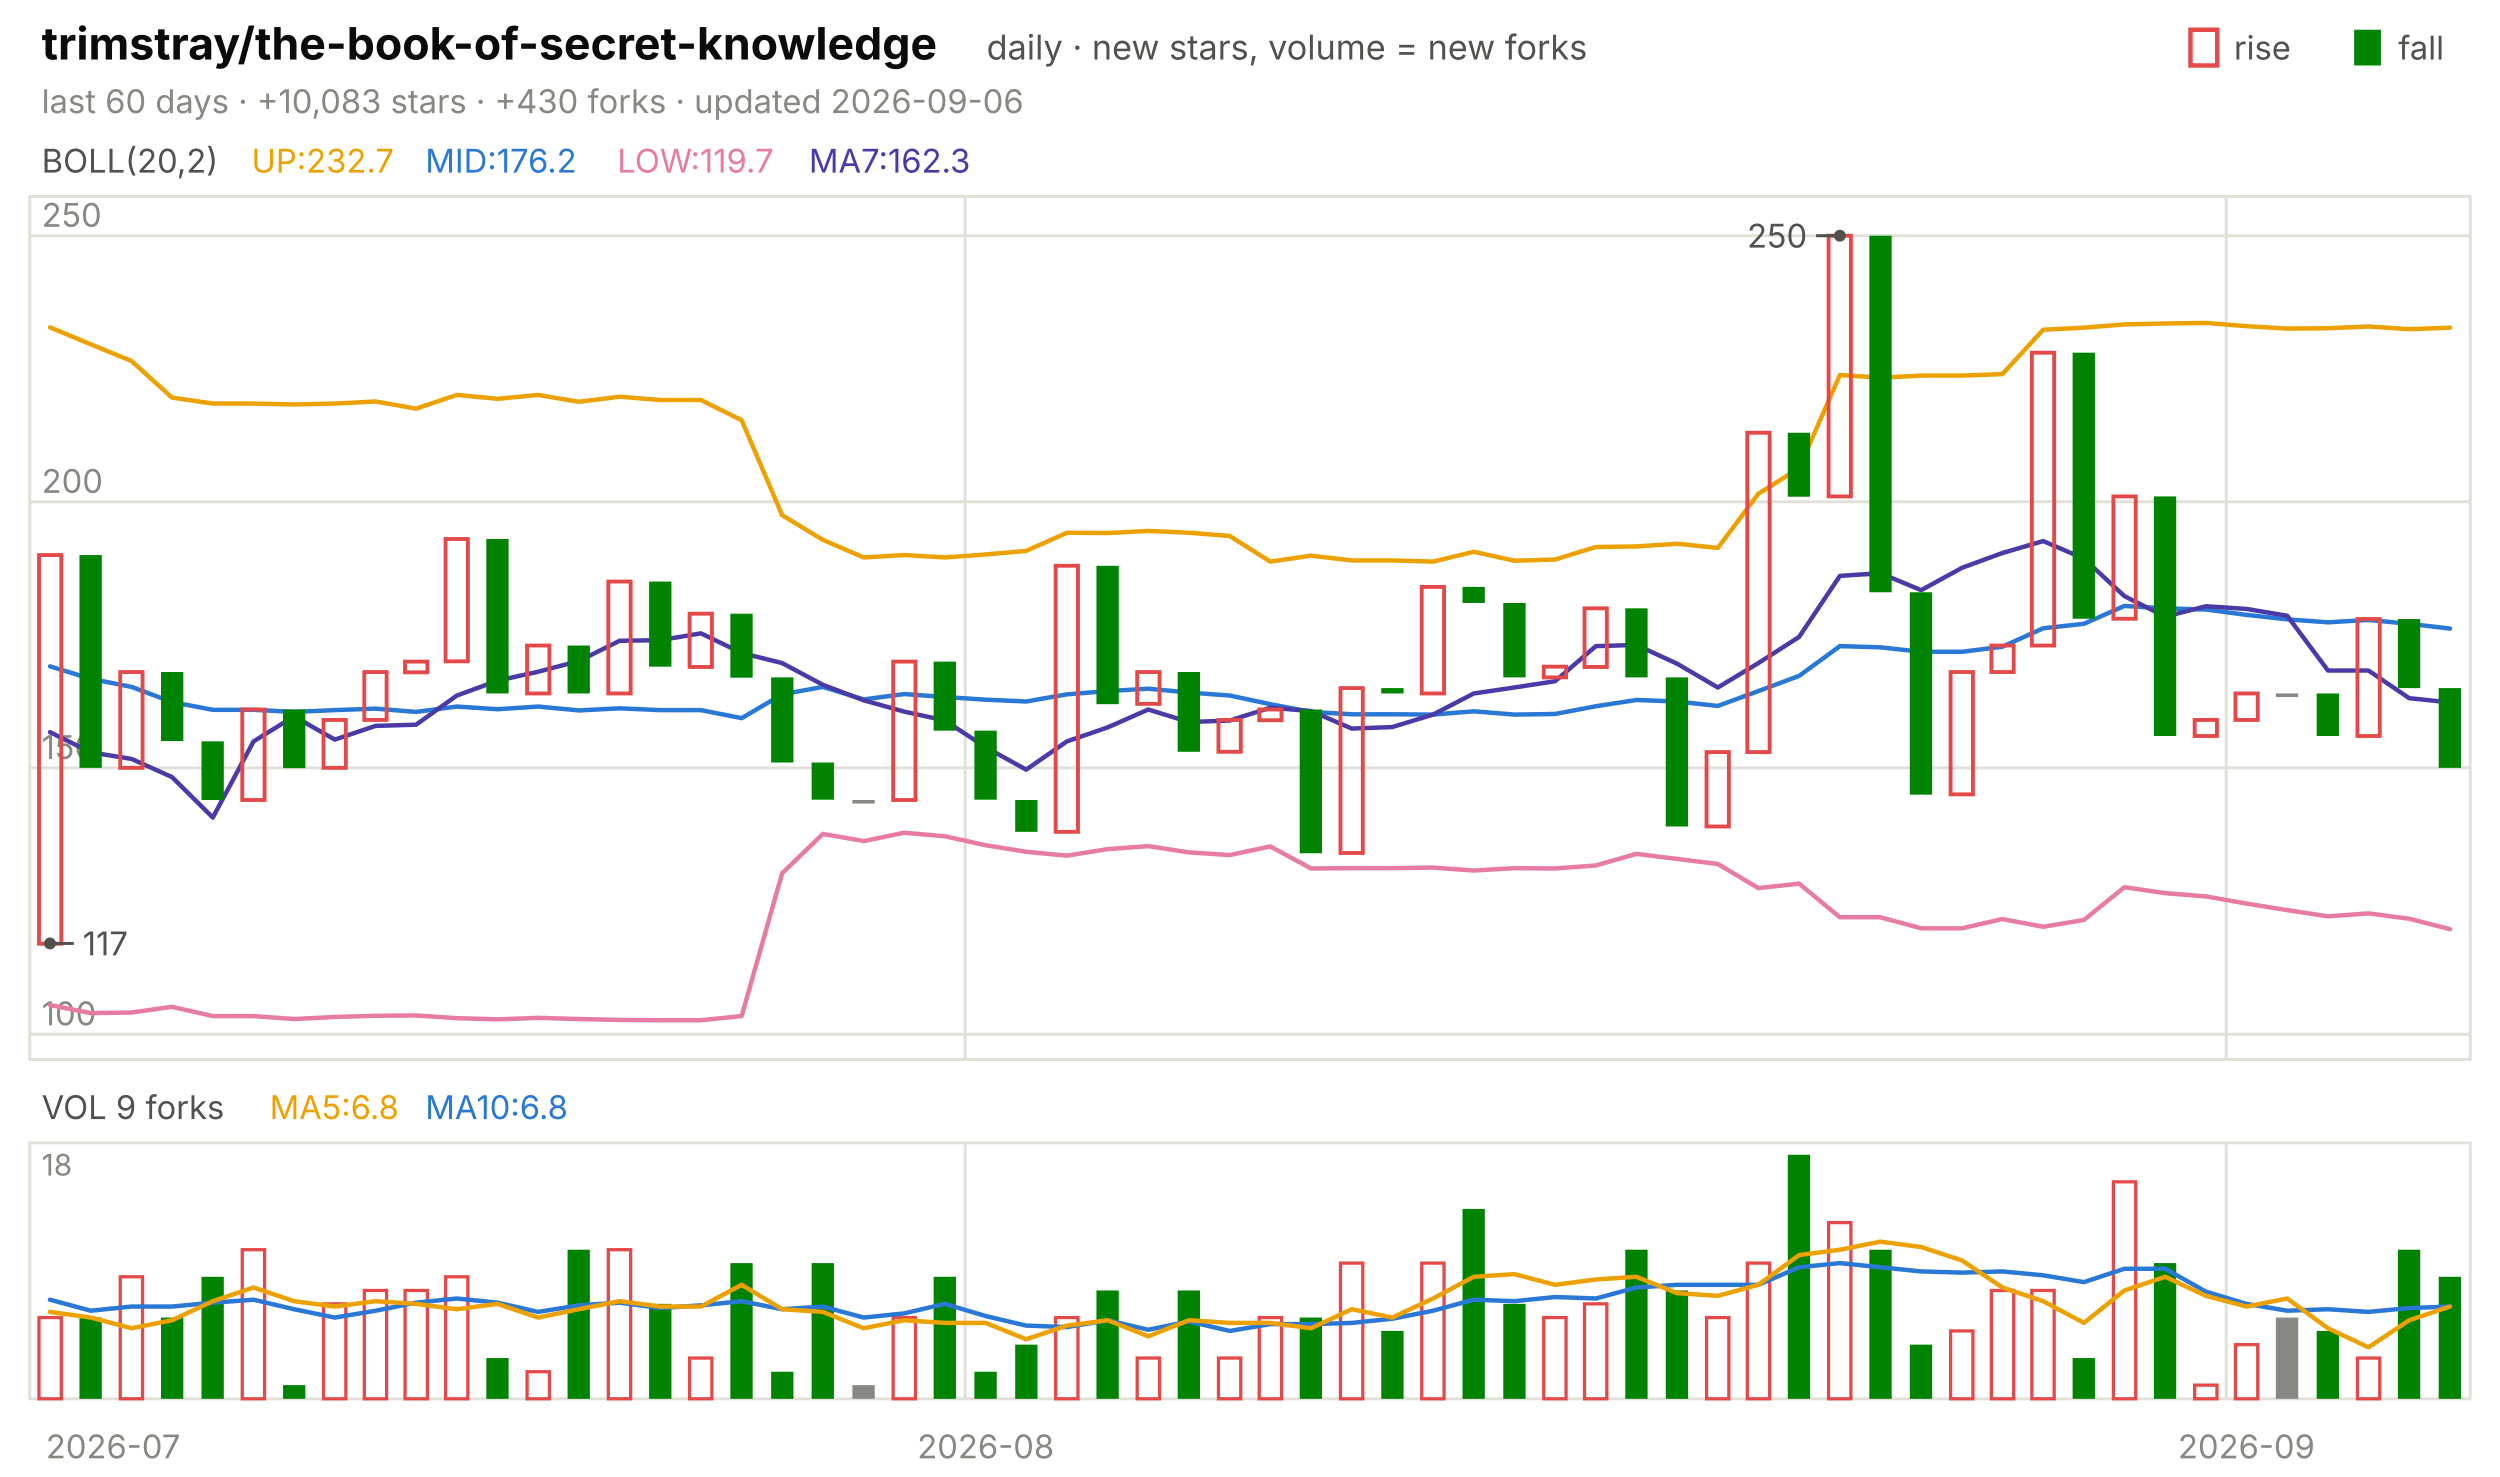
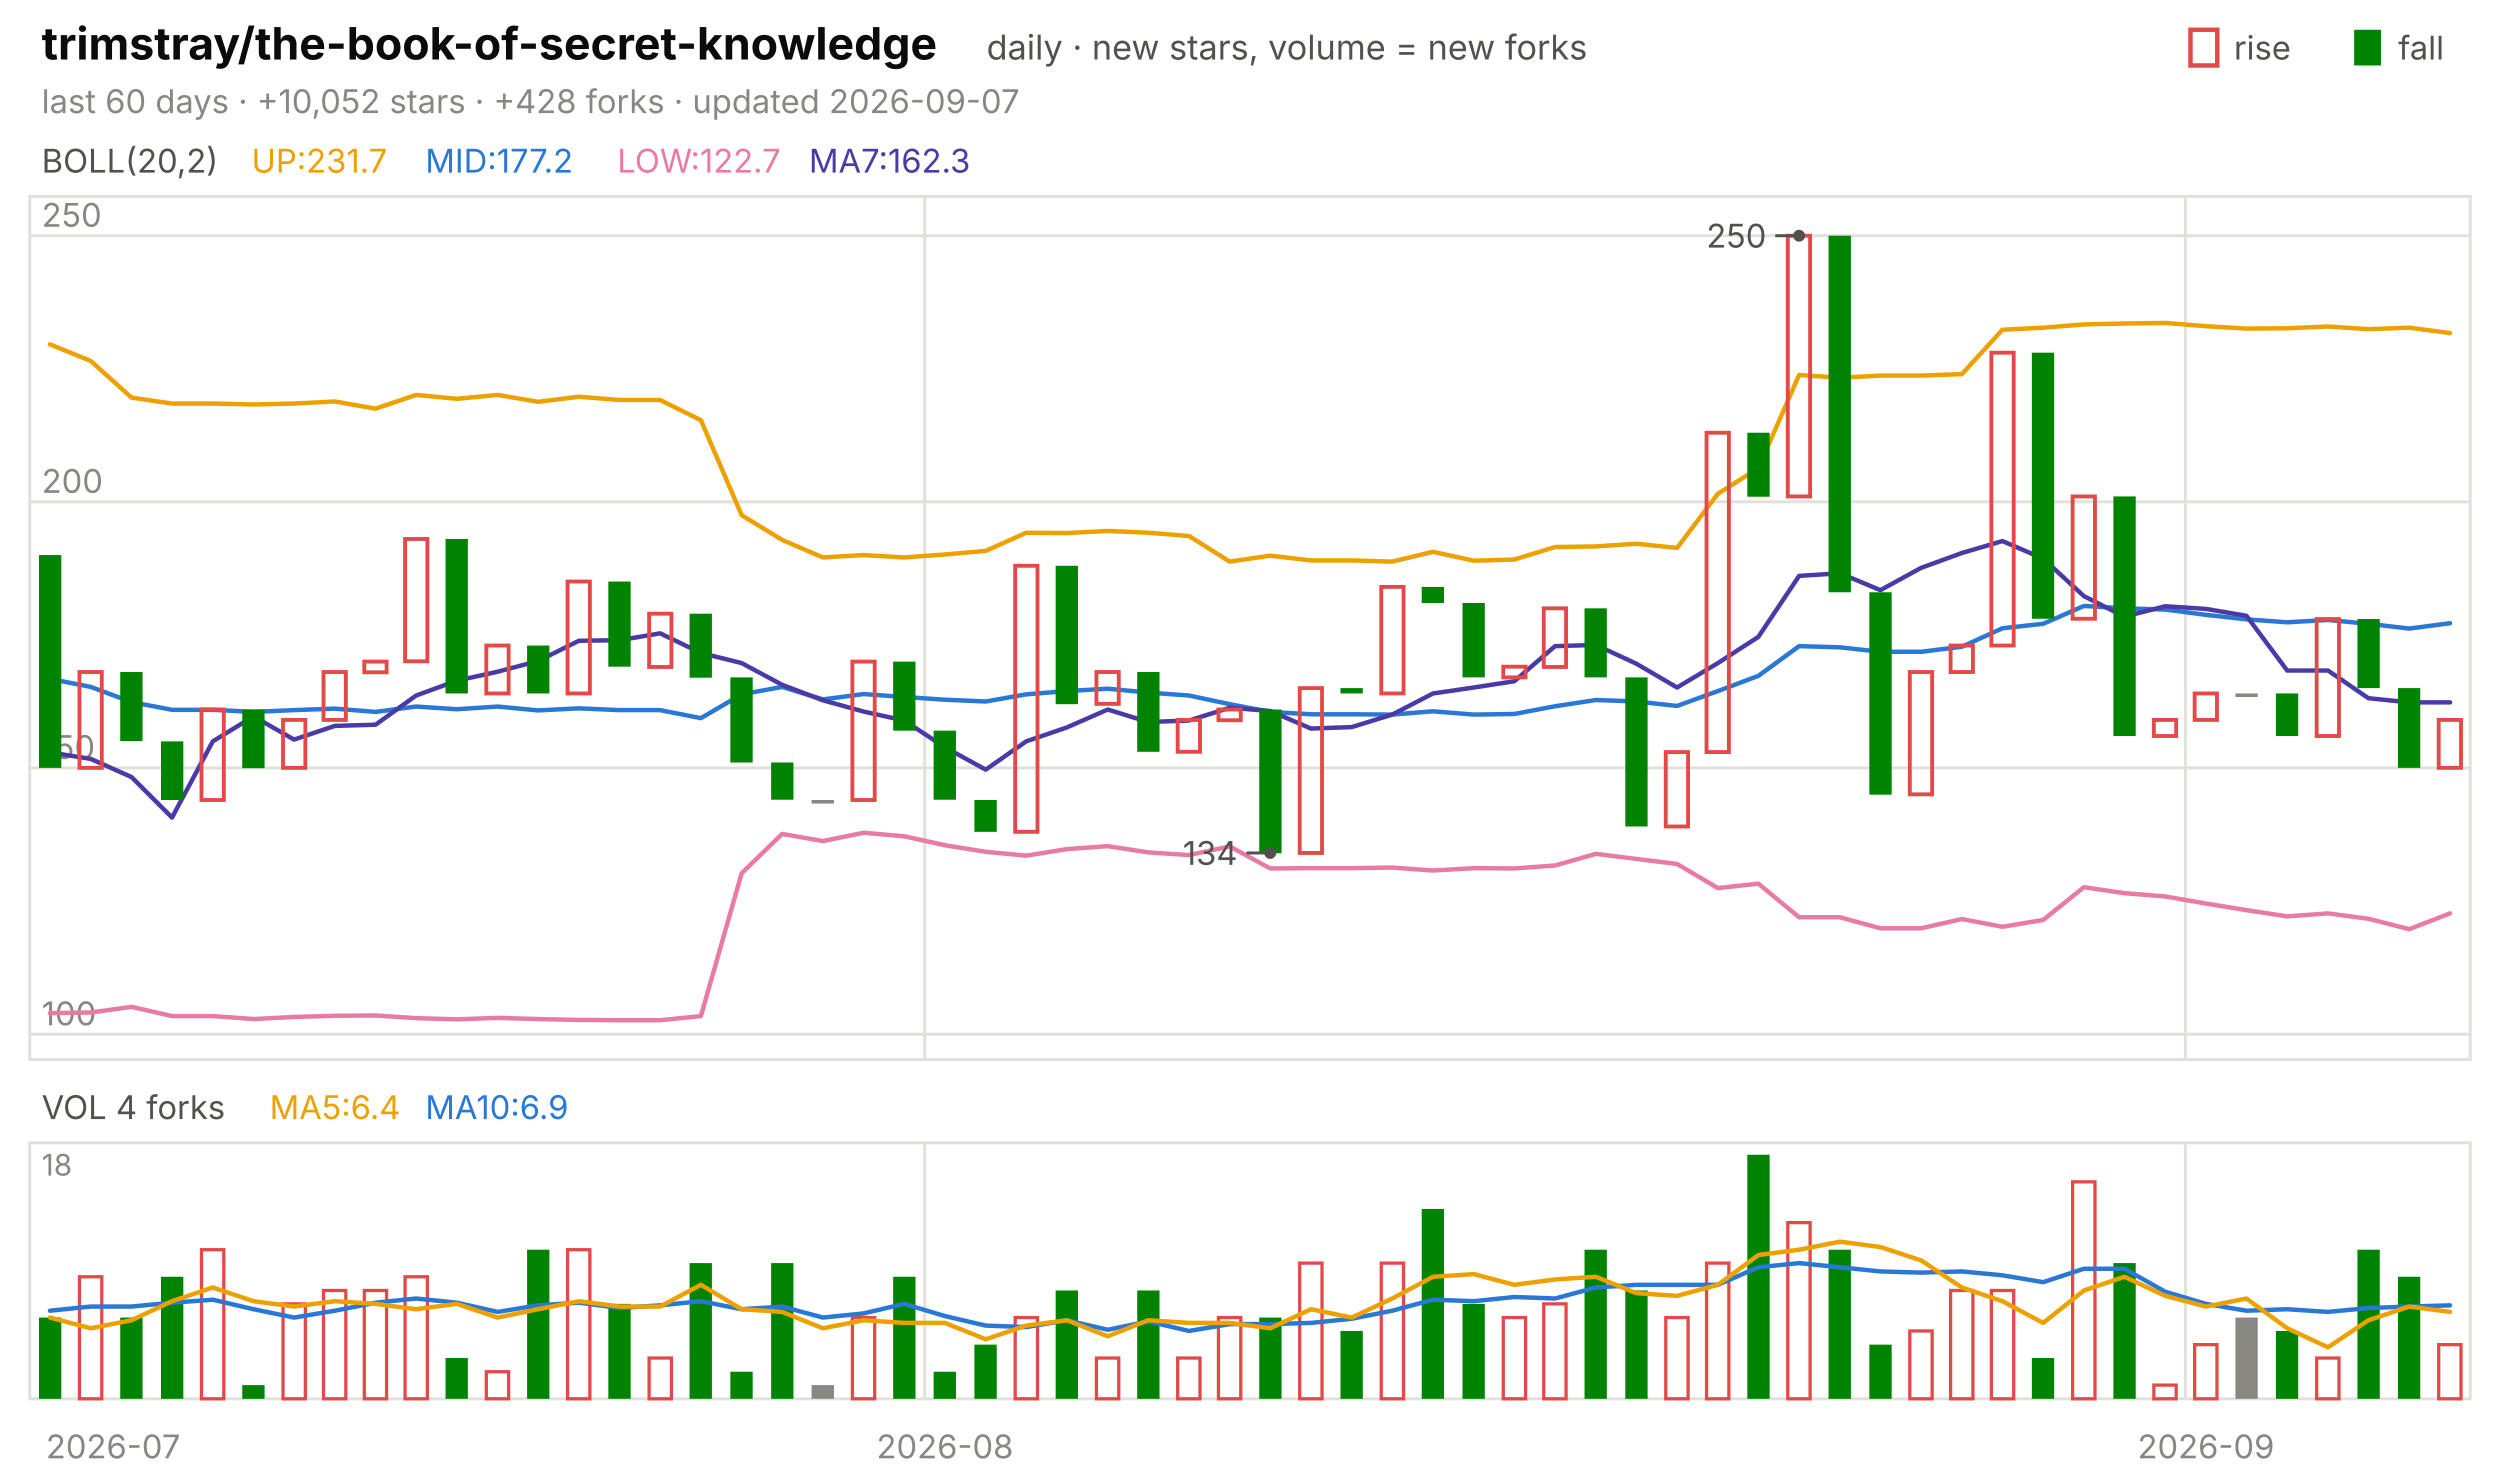
<svg xmlns="http://www.w3.org/2000/svg" viewBox="0 0 840 496" width="840" height="496" font-family="-apple-system,'Segoe UI',system-ui,sans-serif" role="img" aria-label="trimstray/the-book-of-secret-knowledge candlestick chart">
  <text x="14.0" y="20.0" font-size="15" fill="#0b0b0b" font-weight="650">trimstray/the-book-of-secret-knowledge</text>
  <text x="331.5" y="20.0" font-size="11.5" fill="#52514e">daily · new stars, volume = new forks</text>
  <text x="805.8" y="20.0" font-size="11.0" fill="#52514e">fall</text>
  <rect x="791" y="10" width="9" height="12" fill="#008300" />
  <text x="750.6" y="20.0" font-size="11.0" fill="#52514e">rise</text>
  <rect x="736" y="10" width="9" height="12" fill="none" stroke="#e34948" stroke-width="1.5" />
-   <text x="14.0" y="38.0" font-size="11.0" fill="#898781">last 60 days · +10,083 stars · +430 forks · updated 2026-09-06</text>
+   <text x="14.0" y="38.0" font-size="11.0" fill="#898781">last 60 days · +10,052 stars · +428 forks · updated 2026-09-07</text>
  <rect x="10" y="66" width="820" height="290" fill="none" stroke="#e1e0d9" />
  <rect x="10" y="384" width="820" height="86" fill="none" stroke="#e1e0d9" />
  <text x="38.0" y="490.0" font-size="11.0" fill="#898781" text-anchor="middle">2026-07</text>
-   <line x1="324.3" y1="66.0" x2="324.3" y2="356.0" stroke="#e1e0d9" stroke-width="1.0" />
-   <line x1="324.3" y1="384.0" x2="324.3" y2="470.0" stroke="#e1e0d9" stroke-width="1.0" />
-   <text x="331.2" y="490.0" font-size="11.0" fill="#898781" text-anchor="middle">2026-08</text>
-   <line x1="748.0" y1="66.0" x2="748.0" y2="356.0" stroke="#e1e0d9" stroke-width="1.0" />
-   <line x1="748.0" y1="384.0" x2="748.0" y2="470.0" stroke="#e1e0d9" stroke-width="1.0" />
-   <text x="754.8" y="490.0" font-size="11.0" fill="#898781" text-anchor="middle">2026-09</text>
+   <line x1="310.7" y1="66.0" x2="310.7" y2="356.0" stroke="#e1e0d9" stroke-width="1.0" />
+   <line x1="310.7" y1="384.0" x2="310.7" y2="470.0" stroke="#e1e0d9" stroke-width="1.0" />
+   <text x="317.5" y="490.0" font-size="11.0" fill="#898781" text-anchor="middle">2026-08</text>
+   <line x1="734.3" y1="66.0" x2="734.3" y2="356.0" stroke="#e1e0d9" stroke-width="1.0" />
+   <line x1="734.3" y1="384.0" x2="734.3" y2="470.0" stroke="#e1e0d9" stroke-width="1.0" />
+   <text x="741.2" y="490.0" font-size="11.0" fill="#898781" text-anchor="middle">2026-09</text>
  <text x="14.0" y="58.0" font-size="11.0" fill="#52514e">BOLL(20,2)</text>
-   <text x="84.5" y="58.0" font-size="11.0" fill="#eda100">UP:232.7</text>
-   <text x="142.9" y="58.0" font-size="11.0" fill="#2a78d6">MID:176.2</text>
-   <text x="207.4" y="58.0" font-size="11.0" fill="#e87ba4">LOW:119.7</text>
+   <text x="84.5" y="58.0" font-size="11.0" fill="#eda100">UP:231.7</text>
+   <text x="142.9" y="58.0" font-size="11.0" fill="#2a78d6">MID:177.2</text>
+   <text x="207.4" y="58.0" font-size="11.0" fill="#e87ba4">LOW:122.7</text>
  <text x="271.8" y="58.0" font-size="11.0" fill="#4a3aa7">MA7:162.3</text>
  <line x1="10.0" y1="347.5" x2="830.0" y2="347.5" stroke="#e1e0d9" stroke-width="1.0" />
  <text x="14.0" y="344.5" font-size="11.0" fill="#898781">100</text>
  <line x1="10.0" y1="258.0" x2="830.0" y2="258.0" stroke="#e1e0d9" stroke-width="1.0" />
  <text x="14.0" y="255.0" font-size="11.0" fill="#898781">150</text>
  <line x1="10.0" y1="168.6" x2="830.0" y2="168.6" stroke="#e1e0d9" stroke-width="1.0" />
  <text x="14.0" y="165.6" font-size="11.0" fill="#898781">200</text>
  <line x1="10.0" y1="79.2" x2="830.0" y2="79.2" stroke="#e1e0d9" stroke-width="1.0" />
  <text x="14.0" y="76.2" font-size="11.0" fill="#898781">250</text>
-   <polyline points="16.8,110.0 30.5,115.7 44.2,121.3 57.8,133.6 71.5,135.6 85.2,135.6 98.8,135.9 112.5,135.6 126.2,134.9 139.8,137.3 153.5,132.7 167.2,134.0 180.8,132.7 194.5,135.0 208.2,133.3 221.8,134.4 235.5,134.4 249.2,141.2 262.8,173.1 276.5,181.4 290.2,187.3 303.8,186.5 317.5,187.3 331.2,186.3 344.8,185.1 358.5,179.0 372.2,179.1 385.8,178.4 399.5,179.0 413.2,180.1 426.8,188.7 440.5,186.7 454.2,188.3 467.8,188.3 481.5,188.7 495.2,185.4 508.8,188.4 522.5,188.0 536.2,183.8 549.8,183.6 563.5,182.7 577.2,184.1 590.8,165.9 604.5,157.3 618.2,126.0 631.8,126.9 645.5,126.2 659.2,126.2 672.8,125.7 686.5,110.8 700.2,110.1 713.8,109.0 727.5,108.7 741.2,108.5 754.8,109.6 768.5,110.4 782.2,110.3 795.8,109.7 809.5,110.6 823.2,110.1" fill="none" stroke="#eda100" stroke-width="1.5" stroke-linejoin="round" stroke-linecap="round" />
-   <polyline points="16.8,223.9 30.5,228.1 44.2,230.8 57.8,235.9 71.5,238.5 85.2,238.5 98.8,239.2 112.5,238.6 126.2,238.1 139.8,239.2 153.5,237.4 167.2,238.3 180.8,237.4 194.5,238.7 208.2,238.0 221.8,238.6 235.5,238.6 249.2,241.3 262.8,233.3 276.5,230.8 290.2,235.0 303.8,233.2 317.5,234.2 331.2,235.1 344.8,235.7 358.5,233.3 372.2,232.2 385.8,231.4 399.5,232.7 413.2,233.7 426.8,236.6 440.5,239.2 454.2,240.0 467.8,240.0 481.5,240.1 495.2,239.0 508.8,240.1 522.5,239.9 536.2,237.3 549.8,235.2 563.5,235.7 577.2,237.2 590.8,232.2 604.5,227.1 618.2,217.1 631.8,217.5 645.5,219.0 659.2,219.0 672.8,217.3 686.5,211.1 700.2,209.6 713.8,203.6 727.5,204.4 741.2,204.8 754.8,206.6 768.5,208.1 782.2,209.1 795.8,208.3 809.5,209.6 823.2,211.2" fill="none" stroke="#2a78d6" stroke-width="1.5" stroke-linejoin="round" stroke-linecap="round" />
-   <polyline points="16.8,337.7 30.5,340.4 44.2,340.2 57.8,338.3 71.5,341.4 85.2,341.4 98.8,342.4 112.5,341.7 126.2,341.3 139.8,341.2 153.5,342.1 167.2,342.5 180.8,342.0 194.5,342.4 208.2,342.7 221.8,342.8 235.5,342.8 249.2,341.4 262.8,293.4 276.5,280.2 290.2,282.6 303.8,279.8 317.5,281.0 331.2,284.0 344.8,286.2 358.5,287.5 372.2,285.3 385.8,284.3 399.5,286.4 413.2,287.3 426.8,284.4 440.5,291.8 454.2,291.7 467.8,291.7 481.5,291.5 495.2,292.5 508.8,291.7 522.5,291.8 536.2,290.8 549.8,286.9 563.5,288.6 577.2,290.3 590.8,298.4 604.5,296.9 618.2,308.2 631.8,308.2 645.5,311.9 659.2,311.9 672.8,308.8 686.5,311.4 700.2,309.1 713.8,298.1 727.5,300.1 741.2,301.2 754.8,303.6 768.5,305.8 782.2,307.9 795.8,306.9 809.5,308.7 823.2,312.2" fill="none" stroke="#e87ba4" stroke-width="1.5" stroke-linejoin="round" stroke-linecap="round" />
-   <polyline points="16.8,246.0 30.5,252.8 44.2,255.0 57.8,261.1 71.5,274.7 85.2,249.1 98.8,240.7 112.5,248.5 126.2,243.9 139.8,243.5 153.5,233.7 167.2,228.7 180.8,225.7 194.5,222.1 208.2,215.3 221.8,215.1 235.5,212.8 249.2,219.4 262.8,222.8 276.5,230.1 290.2,235.3 303.8,239.1 317.5,242.1 331.2,251.1 344.8,258.6 358.5,249.1 372.2,244.4 385.8,238.4 399.5,242.6 413.2,242.1 426.8,237.8 440.5,238.9 454.2,244.8 467.8,244.3 481.5,240.1 495.2,233.0 508.8,231.0 522.5,228.9 536.2,217.1 549.8,216.7 563.5,223.0 577.2,231.0 590.8,222.8 604.5,214.0 618.2,193.5 631.8,192.6 645.5,198.3 659.2,190.8 672.8,185.8 686.5,181.8 700.2,187.7 713.8,200.3 727.5,207.2 741.2,203.7 754.8,204.6 768.5,206.9 782.2,225.3 795.8,225.3 809.5,234.6 823.2,236.0" fill="none" stroke="#4a3aa7" stroke-width="1.5" stroke-linejoin="round" stroke-linecap="round" />
-   <rect x="13.1" y="186.5" width="7.5" height="130.6" fill="none" stroke="#e34948" stroke-width="1.3" />
-   <rect x="26.7" y="186.5" width="7.5" height="71.5" fill="#008300" />
-   <rect x="40.4" y="225.8" width="7.5" height="32.2" fill="none" stroke="#e34948" stroke-width="1.3" />
-   <rect x="54.1" y="225.8" width="7.5" height="23.2" fill="#008300" />
-   <rect x="67.7" y="249.1" width="7.5" height="19.7" fill="#008300" />
-   <rect x="81.4" y="238.4" width="7.5" height="30.4" fill="none" stroke="#e34948" stroke-width="1.3" />
-   <rect x="95.1" y="238.4" width="7.5" height="19.7" fill="#008300" />
-   <rect x="108.7" y="241.9" width="7.5" height="16.1" fill="none" stroke="#e34948" stroke-width="1.3" />
-   <rect x="122.4" y="225.8" width="7.5" height="16.1" fill="none" stroke="#e34948" stroke-width="1.3" />
-   <rect x="136.1" y="222.3" width="7.5" height="3.6" fill="none" stroke="#e34948" stroke-width="1.3" />
-   <rect x="149.7" y="181.1" width="7.5" height="41.1" fill="none" stroke="#e34948" stroke-width="1.3" />
-   <rect x="163.4" y="181.1" width="7.5" height="51.9" fill="#008300" />
-   <rect x="177.1" y="216.9" width="7.5" height="16.1" fill="none" stroke="#e34948" stroke-width="1.3" />
-   <rect x="190.7" y="216.9" width="7.5" height="16.1" fill="#008300" />
-   <rect x="204.4" y="195.4" width="7.5" height="37.6" fill="none" stroke="#e34948" stroke-width="1.3" />
-   <rect x="218.1" y="195.4" width="7.5" height="28.6" fill="#008300" />
-   <rect x="231.7" y="206.2" width="7.5" height="17.9" fill="none" stroke="#e34948" stroke-width="1.3" />
-   <rect x="245.4" y="206.2" width="7.5" height="21.5" fill="#008300" />
-   <rect x="259.1" y="227.6" width="7.5" height="28.6" fill="#008300" />
-   <rect x="272.7" y="256.2" width="7.5" height="12.5" fill="#008300" />
-   <rect x="286.4" y="268.8" width="7.5" height="1.2" fill="#898781" />
-   <rect x="300.1" y="222.3" width="7.5" height="46.5" fill="none" stroke="#e34948" stroke-width="1.3" />
-   <rect x="313.7" y="222.3" width="7.5" height="23.2" fill="#008300" />
-   <rect x="327.4" y="245.5" width="7.5" height="23.2" fill="#008300" />
-   <rect x="341.1" y="268.8" width="7.5" height="10.7" fill="#008300" />
-   <rect x="354.7" y="190.1" width="7.5" height="89.4" fill="none" stroke="#e34948" stroke-width="1.3" />
-   <rect x="368.4" y="190.1" width="7.5" height="46.5" fill="#008300" />
-   <rect x="382.1" y="225.8" width="7.5" height="10.7" fill="none" stroke="#e34948" stroke-width="1.3" />
-   <rect x="395.7" y="225.8" width="7.5" height="26.8" fill="#008300" />
-   <rect x="409.4" y="241.9" width="7.5" height="10.7" fill="none" stroke="#e34948" stroke-width="1.3" />
-   <rect x="423.1" y="238.4" width="7.5" height="3.6" fill="none" stroke="#e34948" stroke-width="1.3" />
-   <rect x="436.7" y="238.4" width="7.5" height="48.3" fill="#008300" />
-   <rect x="450.4" y="231.2" width="7.5" height="55.4" fill="none" stroke="#e34948" stroke-width="1.3" />
-   <rect x="464.1" y="231.2" width="7.5" height="1.8" fill="#008300" />
-   <rect x="477.7" y="197.2" width="7.5" height="35.8" fill="none" stroke="#e34948" stroke-width="1.3" />
-   <rect x="491.4" y="197.2" width="7.5" height="5.4" fill="#008300" />
-   <rect x="505.1" y="202.6" width="7.5" height="25.0" fill="#008300" />
-   <rect x="518.7" y="224.0" width="7.5" height="3.6" fill="none" stroke="#e34948" stroke-width="1.3" />
-   <rect x="532.4" y="204.4" width="7.5" height="19.7" fill="none" stroke="#e34948" stroke-width="1.3" />
-   <rect x="546.1" y="204.4" width="7.5" height="23.2" fill="#008300" />
-   <rect x="559.7" y="227.6" width="7.5" height="50.1" fill="#008300" />
-   <rect x="573.4" y="252.7" width="7.5" height="25.0" fill="none" stroke="#e34948" stroke-width="1.3" />
-   <rect x="587.1" y="145.4" width="7.5" height="107.3" fill="none" stroke="#e34948" stroke-width="1.3" />
-   <rect x="600.7" y="145.4" width="7.5" height="21.5" fill="#008300" />
-   <rect x="614.4" y="79.2" width="7.5" height="87.6" fill="none" stroke="#e34948" stroke-width="1.3" />
-   <rect x="628.1" y="79.2" width="7.5" height="119.8" fill="#008300" />
-   <rect x="641.7" y="199.0" width="7.5" height="68.0" fill="#008300" />
-   <rect x="655.4" y="225.8" width="7.5" height="41.1" fill="none" stroke="#e34948" stroke-width="1.3" />
-   <rect x="669.1" y="216.9" width="7.5" height="8.9" fill="none" stroke="#e34948" stroke-width="1.3" />
-   <rect x="682.7" y="118.5" width="7.5" height="98.4" fill="none" stroke="#e34948" stroke-width="1.3" />
-   <rect x="696.4" y="118.5" width="7.5" height="89.4" fill="#008300" />
-   <rect x="710.1" y="166.8" width="7.5" height="41.1" fill="none" stroke="#e34948" stroke-width="1.3" />
-   <rect x="723.7" y="166.8" width="7.5" height="80.5" fill="#008300" />
-   <rect x="737.4" y="241.9" width="7.5" height="5.4" fill="none" stroke="#e34948" stroke-width="1.3" />
-   <rect x="751.1" y="233.0" width="7.5" height="8.9" fill="none" stroke="#e34948" stroke-width="1.3" />
-   <rect x="764.7" y="233.0" width="7.5" height="1.2" fill="#898781" />
-   <rect x="778.4" y="233.0" width="7.5" height="14.3" fill="#008300" />
-   <rect x="792.1" y="208.0" width="7.5" height="39.3" fill="none" stroke="#e34948" stroke-width="1.3" />
-   <rect x="805.7" y="208.0" width="7.5" height="23.2" fill="#008300" />
-   <rect x="819.4" y="231.2" width="7.5" height="26.8" fill="#008300" />
-   <circle cx="618.2" cy="79.2" r="2" fill="#52514e" />
-   <line x1="618.2" y1="79.2" x2="610.2" y2="79.2" stroke="#52514e" stroke-width="1.0" />
-   <text x="607.2" y="83.2" font-size="11.0" fill="#52514e" text-anchor="end">250</text>
-   <circle cx="16.8" cy="317.0" r="2" fill="#52514e" />
-   <line x1="16.8" y1="317.0" x2="24.8" y2="317.0" stroke="#52514e" stroke-width="1.0" />
-   <text x="27.8" y="321.0" font-size="11.0" fill="#52514e">117</text>
-   <text x="14.0" y="376.0" font-size="11.0" fill="#52514e">VOL 9 forks</text>
-   <text x="90.6" y="376.0" font-size="11.0" fill="#eda100">MA5:6.8</text>
-   <text x="142.9" y="376.0" font-size="11.0" fill="#2a78d6">MA10:6.8</text>
+   <polyline points="16.8,115.7 30.5,121.3 44.2,133.6 57.8,135.6 71.5,135.6 85.2,135.9 98.8,135.6 112.5,134.9 126.2,137.3 139.8,132.7 153.5,134.0 167.2,132.7 180.8,135.0 194.5,133.3 208.2,134.4 221.8,134.4 235.5,141.2 249.2,173.1 262.8,181.4 276.5,187.3 290.2,186.5 303.8,187.3 317.5,186.3 331.2,185.1 344.8,179.0 358.5,179.1 372.2,178.4 385.8,179.0 399.5,180.1 413.2,188.7 426.8,186.7 440.5,188.3 454.2,188.3 467.8,188.7 481.5,185.4 495.2,188.4 508.8,188.0 522.5,183.8 536.2,183.6 549.8,182.7 563.5,184.1 577.2,165.9 590.8,157.3 604.5,126.0 618.2,126.9 631.8,126.2 645.5,126.2 659.2,125.7 672.8,110.8 686.5,110.1 700.2,109.0 713.8,108.7 727.5,108.5 741.2,109.6 754.8,110.4 768.5,110.3 782.2,109.7 795.8,110.6 809.5,110.1 823.2,111.9" fill="none" stroke="#eda100" stroke-width="1.5" stroke-linejoin="round" stroke-linecap="round" />
+   <polyline points="16.8,228.1 30.5,230.8 44.2,235.9 57.8,238.5 71.5,238.5 85.2,239.2 98.8,238.6 112.5,238.1 126.2,239.2 139.8,237.4 153.5,238.3 167.2,237.4 180.8,238.7 194.5,238.0 208.2,238.6 221.8,238.6 235.5,241.3 249.2,233.3 262.8,230.8 276.5,235.0 290.2,233.2 303.8,234.2 317.5,235.1 331.2,235.7 344.8,233.3 358.5,232.2 372.2,231.4 385.8,232.7 399.5,233.7 413.2,236.6 426.8,239.2 440.5,240.0 454.2,240.0 467.8,240.1 481.5,239.0 495.2,240.1 508.8,239.9 522.5,237.3 536.2,235.2 549.8,235.7 563.5,237.2 577.2,232.2 590.8,227.1 604.5,217.1 618.2,217.5 631.8,219.0 645.5,219.0 659.2,217.3 672.8,211.1 686.5,209.6 700.2,203.6 713.8,204.4 727.5,204.8 741.2,206.6 754.8,208.1 768.5,209.1 782.2,208.3 795.8,209.6 809.5,211.2 823.2,209.4" fill="none" stroke="#2a78d6" stroke-width="1.5" stroke-linejoin="round" stroke-linecap="round" />
+   <polyline points="16.8,340.4 30.5,340.2 44.2,338.3 57.8,341.4 71.5,341.4 85.2,342.4 98.8,341.7 112.5,341.3 126.2,341.2 139.8,342.1 153.5,342.5 167.2,342.0 180.8,342.4 194.5,342.7 208.2,342.8 221.8,342.8 235.5,341.4 249.2,293.4 262.8,280.2 276.5,282.6 290.2,279.8 303.8,281.0 317.5,284.0 331.2,286.2 344.8,287.5 358.5,285.3 372.2,284.3 385.8,286.4 399.5,287.3 413.2,284.4 426.8,291.8 440.5,291.7 454.2,291.7 467.8,291.5 481.5,292.5 495.2,291.7 508.8,291.8 522.5,290.8 536.2,286.9 549.8,288.6 563.5,290.3 577.2,298.4 590.8,296.9 604.5,308.2 618.2,308.2 631.8,311.9 645.5,311.9 659.2,308.8 672.8,311.4 686.5,309.1 700.2,298.1 713.8,300.1 727.5,301.2 741.2,303.6 754.8,305.8 768.5,307.9 782.2,306.9 795.8,308.7 809.5,312.2 823.2,306.9" fill="none" stroke="#e87ba4" stroke-width="1.5" stroke-linejoin="round" stroke-linecap="round" />
+   <polyline points="16.8,252.8 30.5,255.0 44.2,261.1 57.8,274.7 71.5,249.1 85.2,240.7 98.8,248.5 112.5,243.9 126.2,243.5 139.8,233.7 153.5,228.7 167.2,225.7 180.8,222.1 194.5,215.3 208.2,215.1 221.8,212.8 235.5,219.4 249.2,222.8 262.8,230.1 276.5,235.3 290.2,239.1 303.8,242.1 317.5,251.1 331.2,258.6 344.8,249.1 358.5,244.4 372.2,238.4 385.8,242.6 399.5,242.1 413.2,237.8 426.8,238.9 440.5,244.8 454.2,244.3 467.8,240.1 481.5,233.0 495.2,231.0 508.8,228.9 522.5,217.1 536.2,216.7 549.8,223.0 563.5,231.0 577.2,222.8 590.8,214.0 604.5,193.5 618.2,192.6 631.8,198.3 645.5,190.8 659.2,185.8 672.8,181.8 686.5,187.7 700.2,200.3 713.8,207.2 727.5,203.7 741.2,204.6 754.8,206.9 768.5,225.3 782.2,225.3 795.8,234.6 809.5,236.0 823.2,236.0" fill="none" stroke="#4a3aa7" stroke-width="1.5" stroke-linejoin="round" stroke-linecap="round" />
+   <rect x="13.1" y="186.5" width="7.5" height="71.5" fill="#008300" />
+   <rect x="26.7" y="225.8" width="7.5" height="32.2" fill="none" stroke="#e34948" stroke-width="1.3" />
+   <rect x="40.4" y="225.8" width="7.5" height="23.2" fill="#008300" />
+   <rect x="54.1" y="249.1" width="7.5" height="19.7" fill="#008300" />
+   <rect x="67.7" y="238.4" width="7.5" height="30.4" fill="none" stroke="#e34948" stroke-width="1.3" />
+   <rect x="81.4" y="238.4" width="7.5" height="19.7" fill="#008300" />
+   <rect x="95.1" y="241.9" width="7.5" height="16.1" fill="none" stroke="#e34948" stroke-width="1.3" />
+   <rect x="108.7" y="225.8" width="7.5" height="16.1" fill="none" stroke="#e34948" stroke-width="1.3" />
+   <rect x="122.4" y="222.3" width="7.5" height="3.6" fill="none" stroke="#e34948" stroke-width="1.3" />
+   <rect x="136.1" y="181.1" width="7.5" height="41.1" fill="none" stroke="#e34948" stroke-width="1.3" />
+   <rect x="149.7" y="181.1" width="7.5" height="51.9" fill="#008300" />
+   <rect x="163.4" y="216.9" width="7.5" height="16.1" fill="none" stroke="#e34948" stroke-width="1.3" />
+   <rect x="177.1" y="216.9" width="7.5" height="16.1" fill="#008300" />
+   <rect x="190.7" y="195.4" width="7.5" height="37.6" fill="none" stroke="#e34948" stroke-width="1.3" />
+   <rect x="204.4" y="195.4" width="7.5" height="28.6" fill="#008300" />
+   <rect x="218.1" y="206.2" width="7.5" height="17.9" fill="none" stroke="#e34948" stroke-width="1.3" />
+   <rect x="231.7" y="206.2" width="7.5" height="21.5" fill="#008300" />
+   <rect x="245.4" y="227.6" width="7.5" height="28.6" fill="#008300" />
+   <rect x="259.1" y="256.2" width="7.5" height="12.5" fill="#008300" />
+   <rect x="272.7" y="268.8" width="7.5" height="1.2" fill="#898781" />
+   <rect x="286.4" y="222.3" width="7.5" height="46.5" fill="none" stroke="#e34948" stroke-width="1.3" />
+   <rect x="300.1" y="222.3" width="7.5" height="23.2" fill="#008300" />
+   <rect x="313.7" y="245.5" width="7.5" height="23.2" fill="#008300" />
+   <rect x="327.4" y="268.8" width="7.5" height="10.7" fill="#008300" />
+   <rect x="341.1" y="190.1" width="7.5" height="89.4" fill="none" stroke="#e34948" stroke-width="1.3" />
+   <rect x="354.7" y="190.1" width="7.5" height="46.5" fill="#008300" />
+   <rect x="368.4" y="225.8" width="7.5" height="10.7" fill="none" stroke="#e34948" stroke-width="1.3" />
+   <rect x="382.1" y="225.8" width="7.5" height="26.8" fill="#008300" />
+   <rect x="395.7" y="241.9" width="7.5" height="10.7" fill="none" stroke="#e34948" stroke-width="1.3" />
+   <rect x="409.4" y="238.4" width="7.5" height="3.6" fill="none" stroke="#e34948" stroke-width="1.3" />
+   <rect x="423.1" y="238.4" width="7.5" height="48.3" fill="#008300" />
+   <rect x="436.7" y="231.2" width="7.5" height="55.4" fill="none" stroke="#e34948" stroke-width="1.3" />
+   <rect x="450.4" y="231.2" width="7.5" height="1.8" fill="#008300" />
+   <rect x="464.1" y="197.2" width="7.5" height="35.8" fill="none" stroke="#e34948" stroke-width="1.3" />
+   <rect x="477.7" y="197.2" width="7.5" height="5.4" fill="#008300" />
+   <rect x="491.4" y="202.6" width="7.5" height="25.0" fill="#008300" />
+   <rect x="505.1" y="224.0" width="7.5" height="3.6" fill="none" stroke="#e34948" stroke-width="1.3" />
+   <rect x="518.7" y="204.4" width="7.5" height="19.7" fill="none" stroke="#e34948" stroke-width="1.3" />
+   <rect x="532.4" y="204.4" width="7.5" height="23.2" fill="#008300" />
+   <rect x="546.1" y="227.6" width="7.5" height="50.1" fill="#008300" />
+   <rect x="559.7" y="252.7" width="7.5" height="25.0" fill="none" stroke="#e34948" stroke-width="1.3" />
+   <rect x="573.4" y="145.4" width="7.5" height="107.3" fill="none" stroke="#e34948" stroke-width="1.3" />
+   <rect x="587.1" y="145.4" width="7.5" height="21.5" fill="#008300" />
+   <rect x="600.7" y="79.2" width="7.5" height="87.6" fill="none" stroke="#e34948" stroke-width="1.3" />
+   <rect x="614.4" y="79.2" width="7.5" height="119.8" fill="#008300" />
+   <rect x="628.1" y="199.0" width="7.5" height="68.0" fill="#008300" />
+   <rect x="641.7" y="225.8" width="7.5" height="41.1" fill="none" stroke="#e34948" stroke-width="1.3" />
+   <rect x="655.4" y="216.9" width="7.5" height="8.9" fill="none" stroke="#e34948" stroke-width="1.3" />
+   <rect x="669.1" y="118.5" width="7.5" height="98.4" fill="none" stroke="#e34948" stroke-width="1.3" />
+   <rect x="682.7" y="118.5" width="7.5" height="89.4" fill="#008300" />
+   <rect x="696.4" y="166.8" width="7.5" height="41.1" fill="none" stroke="#e34948" stroke-width="1.3" />
+   <rect x="710.1" y="166.8" width="7.5" height="80.5" fill="#008300" />
+   <rect x="723.7" y="241.9" width="7.5" height="5.4" fill="none" stroke="#e34948" stroke-width="1.3" />
+   <rect x="737.4" y="233.0" width="7.5" height="8.9" fill="none" stroke="#e34948" stroke-width="1.3" />
+   <rect x="751.1" y="233.0" width="7.5" height="1.2" fill="#898781" />
+   <rect x="764.7" y="233.0" width="7.5" height="14.3" fill="#008300" />
+   <rect x="778.4" y="208.0" width="7.5" height="39.3" fill="none" stroke="#e34948" stroke-width="1.3" />
+   <rect x="792.1" y="208.0" width="7.5" height="23.2" fill="#008300" />
+   <rect x="805.7" y="231.2" width="7.5" height="26.8" fill="#008300" />
+   <rect x="819.4" y="241.9" width="7.5" height="16.1" fill="none" stroke="#e34948" stroke-width="1.3" />
+   <circle cx="604.5" cy="79.2" r="2" fill="#52514e" />
+   <line x1="604.5" y1="79.2" x2="596.5" y2="79.2" stroke="#52514e" stroke-width="1.0" />
+   <text x="593.5" y="83.2" font-size="11.0" fill="#52514e" text-anchor="end">250</text>
+   <circle cx="426.8" cy="286.6" r="2" fill="#52514e" />
+   <line x1="426.8" y1="286.6" x2="418.8" y2="286.6" stroke="#52514e" stroke-width="1.0" />
+   <text x="415.8" y="290.6" font-size="11.0" fill="#52514e" text-anchor="end">134</text>
+   <text x="14.0" y="376.0" font-size="11.0" fill="#52514e">VOL 4 forks</text>
+   <text x="90.6" y="376.0" font-size="11.0" fill="#eda100">MA5:6.4</text>
+   <text x="142.9" y="376.0" font-size="11.0" fill="#2a78d6">MA10:6.9</text>
  <text x="14.0" y="395.0" font-size="10" fill="#898781">18</text>
-   <rect x="13.1" y="442.7" width="7.5" height="27.3" fill="none" stroke="#e34948" stroke-width="1.1" />
-   <rect x="26.7" y="442.7" width="7.5" height="27.3" fill="#008300" />
-   <rect x="40.4" y="429.0" width="7.5" height="41.0" fill="none" stroke="#e34948" stroke-width="1.1" />
-   <rect x="54.1" y="442.7" width="7.5" height="27.3" fill="#008300" />
-   <rect x="67.7" y="429.0" width="7.5" height="41.0" fill="#008300" />
-   <rect x="81.4" y="419.9" width="7.5" height="50.1" fill="none" stroke="#e34948" stroke-width="1.1" />
-   <rect x="95.1" y="465.4" width="7.5" height="4.6" fill="#008300" />
-   <rect x="108.7" y="438.1" width="7.5" height="31.9" fill="none" stroke="#e34948" stroke-width="1.1" />
+   <rect x="13.1" y="442.7" width="7.5" height="27.3" fill="#008300" />
+   <rect x="26.7" y="429.0" width="7.5" height="41.0" fill="none" stroke="#e34948" stroke-width="1.1" />
+   <rect x="40.4" y="442.7" width="7.5" height="27.3" fill="#008300" />
+   <rect x="54.1" y="429.0" width="7.5" height="41.0" fill="#008300" />
+   <rect x="67.7" y="419.9" width="7.5" height="50.1" fill="none" stroke="#e34948" stroke-width="1.1" />
+   <rect x="81.4" y="465.4" width="7.5" height="4.6" fill="#008300" />
+   <rect x="95.1" y="438.1" width="7.5" height="31.9" fill="none" stroke="#e34948" stroke-width="1.1" />
+   <rect x="108.7" y="433.6" width="7.5" height="36.4" fill="none" stroke="#e34948" stroke-width="1.1" />
  <rect x="122.4" y="433.6" width="7.5" height="36.4" fill="none" stroke="#e34948" stroke-width="1.1" />
-   <rect x="136.1" y="433.6" width="7.5" height="36.4" fill="none" stroke="#e34948" stroke-width="1.1" />
-   <rect x="149.7" y="429.0" width="7.5" height="41.0" fill="none" stroke="#e34948" stroke-width="1.1" />
-   <rect x="163.4" y="456.3" width="7.5" height="13.7" fill="#008300" />
-   <rect x="177.1" y="460.9" width="7.5" height="9.1" fill="none" stroke="#e34948" stroke-width="1.1" />
-   <rect x="190.7" y="419.9" width="7.5" height="50.1" fill="#008300" />
-   <rect x="204.4" y="419.9" width="7.5" height="50.1" fill="none" stroke="#e34948" stroke-width="1.1" />
-   <rect x="218.1" y="438.1" width="7.5" height="31.9" fill="#008300" />
-   <rect x="231.7" y="456.3" width="7.5" height="13.7" fill="none" stroke="#e34948" stroke-width="1.1" />
-   <rect x="245.4" y="424.4" width="7.5" height="45.6" fill="#008300" />
-   <rect x="259.1" y="460.9" width="7.5" height="9.1" fill="#008300" />
-   <rect x="272.7" y="424.4" width="7.5" height="45.6" fill="#008300" />
-   <rect x="286.4" y="465.4" width="7.5" height="4.6" fill="#898781" />
-   <rect x="300.1" y="442.7" width="7.5" height="27.3" fill="none" stroke="#e34948" stroke-width="1.1" />
-   <rect x="313.7" y="429.0" width="7.5" height="41.0" fill="#008300" />
-   <rect x="327.4" y="460.9" width="7.5" height="9.1" fill="#008300" />
-   <rect x="341.1" y="451.8" width="7.5" height="18.2" fill="#008300" />
-   <rect x="354.7" y="442.7" width="7.5" height="27.3" fill="none" stroke="#e34948" stroke-width="1.1" />
-   <rect x="368.4" y="433.6" width="7.5" height="36.4" fill="#008300" />
-   <rect x="382.1" y="456.3" width="7.5" height="13.7" fill="none" stroke="#e34948" stroke-width="1.1" />
-   <rect x="395.7" y="433.6" width="7.5" height="36.4" fill="#008300" />
-   <rect x="409.4" y="456.3" width="7.5" height="13.7" fill="none" stroke="#e34948" stroke-width="1.1" />
-   <rect x="423.1" y="442.7" width="7.5" height="27.3" fill="none" stroke="#e34948" stroke-width="1.1" />
-   <rect x="436.7" y="442.7" width="7.5" height="27.3" fill="#008300" />
-   <rect x="450.4" y="424.4" width="7.5" height="45.6" fill="none" stroke="#e34948" stroke-width="1.1" />
-   <rect x="464.1" y="447.2" width="7.5" height="22.8" fill="#008300" />
-   <rect x="477.7" y="424.4" width="7.5" height="45.6" fill="none" stroke="#e34948" stroke-width="1.1" />
-   <rect x="491.4" y="406.2" width="7.5" height="63.8" fill="#008300" />
-   <rect x="505.1" y="438.1" width="7.5" height="31.9" fill="#008300" />
-   <rect x="518.7" y="442.7" width="7.5" height="27.3" fill="none" stroke="#e34948" stroke-width="1.1" />
-   <rect x="532.4" y="438.1" width="7.5" height="31.9" fill="none" stroke="#e34948" stroke-width="1.1" />
-   <rect x="546.1" y="419.9" width="7.5" height="50.1" fill="#008300" />
-   <rect x="559.7" y="433.6" width="7.5" height="36.4" fill="#008300" />
-   <rect x="573.4" y="442.7" width="7.5" height="27.3" fill="none" stroke="#e34948" stroke-width="1.1" />
-   <rect x="587.1" y="424.4" width="7.5" height="45.6" fill="none" stroke="#e34948" stroke-width="1.1" />
-   <rect x="600.7" y="388.0" width="7.5" height="82.0" fill="#008300" />
-   <rect x="614.4" y="410.8" width="7.5" height="59.2" fill="none" stroke="#e34948" stroke-width="1.1" />
-   <rect x="628.1" y="419.9" width="7.5" height="50.1" fill="#008300" />
-   <rect x="641.7" y="451.8" width="7.5" height="18.2" fill="#008300" />
-   <rect x="655.4" y="447.2" width="7.5" height="22.8" fill="none" stroke="#e34948" stroke-width="1.1" />
+   <rect x="136.1" y="429.0" width="7.5" height="41.0" fill="none" stroke="#e34948" stroke-width="1.1" />
+   <rect x="149.7" y="456.3" width="7.5" height="13.7" fill="#008300" />
+   <rect x="163.4" y="460.9" width="7.5" height="9.1" fill="none" stroke="#e34948" stroke-width="1.1" />
+   <rect x="177.1" y="419.9" width="7.5" height="50.1" fill="#008300" />
+   <rect x="190.7" y="419.9" width="7.5" height="50.1" fill="none" stroke="#e34948" stroke-width="1.1" />
+   <rect x="204.4" y="438.1" width="7.5" height="31.9" fill="#008300" />
+   <rect x="218.1" y="456.3" width="7.5" height="13.7" fill="none" stroke="#e34948" stroke-width="1.1" />
+   <rect x="231.7" y="424.4" width="7.5" height="45.6" fill="#008300" />
+   <rect x="245.4" y="460.9" width="7.5" height="9.1" fill="#008300" />
+   <rect x="259.1" y="424.4" width="7.5" height="45.6" fill="#008300" />
+   <rect x="272.7" y="465.4" width="7.5" height="4.6" fill="#898781" />
+   <rect x="286.4" y="442.7" width="7.5" height="27.3" fill="none" stroke="#e34948" stroke-width="1.1" />
+   <rect x="300.1" y="429.0" width="7.5" height="41.0" fill="#008300" />
+   <rect x="313.7" y="460.9" width="7.5" height="9.1" fill="#008300" />
+   <rect x="327.4" y="451.8" width="7.5" height="18.2" fill="#008300" />
+   <rect x="341.1" y="442.7" width="7.5" height="27.3" fill="none" stroke="#e34948" stroke-width="1.1" />
+   <rect x="354.7" y="433.6" width="7.5" height="36.4" fill="#008300" />
+   <rect x="368.4" y="456.3" width="7.5" height="13.7" fill="none" stroke="#e34948" stroke-width="1.1" />
+   <rect x="382.1" y="433.6" width="7.5" height="36.4" fill="#008300" />
+   <rect x="395.7" y="456.3" width="7.5" height="13.7" fill="none" stroke="#e34948" stroke-width="1.1" />
+   <rect x="409.4" y="442.7" width="7.5" height="27.3" fill="none" stroke="#e34948" stroke-width="1.1" />
+   <rect x="423.1" y="442.7" width="7.5" height="27.3" fill="#008300" />
+   <rect x="436.7" y="424.4" width="7.5" height="45.6" fill="none" stroke="#e34948" stroke-width="1.1" />
+   <rect x="450.4" y="447.2" width="7.5" height="22.8" fill="#008300" />
+   <rect x="464.1" y="424.4" width="7.5" height="45.6" fill="none" stroke="#e34948" stroke-width="1.1" />
+   <rect x="477.7" y="406.2" width="7.5" height="63.8" fill="#008300" />
+   <rect x="491.4" y="438.1" width="7.5" height="31.9" fill="#008300" />
+   <rect x="505.1" y="442.7" width="7.5" height="27.3" fill="none" stroke="#e34948" stroke-width="1.1" />
+   <rect x="518.7" y="438.1" width="7.5" height="31.9" fill="none" stroke="#e34948" stroke-width="1.1" />
+   <rect x="532.4" y="419.9" width="7.5" height="50.1" fill="#008300" />
+   <rect x="546.1" y="433.6" width="7.5" height="36.4" fill="#008300" />
+   <rect x="559.7" y="442.7" width="7.5" height="27.3" fill="none" stroke="#e34948" stroke-width="1.1" />
+   <rect x="573.4" y="424.4" width="7.5" height="45.6" fill="none" stroke="#e34948" stroke-width="1.1" />
+   <rect x="587.1" y="388.0" width="7.5" height="82.0" fill="#008300" />
+   <rect x="600.7" y="410.8" width="7.5" height="59.2" fill="none" stroke="#e34948" stroke-width="1.1" />
+   <rect x="614.4" y="419.9" width="7.5" height="50.1" fill="#008300" />
+   <rect x="628.1" y="451.8" width="7.5" height="18.2" fill="#008300" />
+   <rect x="641.7" y="447.2" width="7.5" height="22.8" fill="none" stroke="#e34948" stroke-width="1.1" />
+   <rect x="655.4" y="433.6" width="7.5" height="36.4" fill="none" stroke="#e34948" stroke-width="1.1" />
  <rect x="669.1" y="433.6" width="7.5" height="36.4" fill="none" stroke="#e34948" stroke-width="1.1" />
-   <rect x="682.7" y="433.6" width="7.5" height="36.4" fill="none" stroke="#e34948" stroke-width="1.1" />
-   <rect x="696.4" y="456.3" width="7.5" height="13.7" fill="#008300" />
-   <rect x="710.1" y="397.1" width="7.5" height="72.9" fill="none" stroke="#e34948" stroke-width="1.1" />
-   <rect x="723.7" y="424.4" width="7.5" height="45.6" fill="#008300" />
-   <rect x="737.4" y="465.4" width="7.5" height="4.6" fill="none" stroke="#e34948" stroke-width="1.1" />
-   <rect x="751.1" y="451.8" width="7.5" height="18.2" fill="none" stroke="#e34948" stroke-width="1.1" />
-   <rect x="764.7" y="442.7" width="7.5" height="27.3" fill="#898781" />
-   <rect x="778.4" y="447.2" width="7.5" height="22.8" fill="#008300" />
-   <rect x="792.1" y="456.3" width="7.5" height="13.7" fill="none" stroke="#e34948" stroke-width="1.1" />
-   <rect x="805.7" y="419.9" width="7.5" height="50.1" fill="#008300" />
-   <rect x="819.4" y="429.0" width="7.5" height="41.0" fill="#008300" />
-   <polyline points="16.8,436.7 30.5,440.4 44.2,439.0 57.8,439.0 71.5,437.7 85.2,436.7 98.8,439.9 112.5,442.7 126.2,440.4 139.8,437.7 153.5,436.3 167.2,437.7 180.8,440.8 194.5,438.6 208.2,437.7 221.8,439.5 235.5,438.6 249.2,437.2 262.8,439.9 276.5,439.0 290.2,442.7 303.8,441.3 317.5,438.1 331.2,442.2 344.8,445.4 358.5,445.9 372.2,443.6 385.8,446.8 399.5,444.0 413.2,447.2 426.8,444.9 440.5,444.9 454.2,444.5 467.8,443.1 481.5,440.4 495.2,436.7 508.8,437.2 522.5,435.8 536.2,436.3 549.8,432.6 563.5,431.7 577.2,431.7 590.8,431.7 604.5,425.8 618.2,424.4 631.8,425.8 645.5,427.2 659.2,427.6 672.8,427.2 686.5,428.5 700.2,430.8 713.8,426.3 727.5,426.3 741.2,434.0 754.8,438.1 768.5,440.4 782.2,439.9 795.8,440.8 809.5,439.5 823.2,439.0" fill="none" stroke="#2a78d6" stroke-width="1.5" stroke-linejoin="round" stroke-linecap="round" />
-   <polyline points="16.8,440.8 30.5,442.7 44.2,446.3 57.8,443.6 71.5,437.2 85.2,432.6 98.8,437.2 112.5,439.0 126.2,437.2 139.8,438.1 153.5,439.9 167.2,438.1 180.8,442.7 194.5,439.9 208.2,437.2 221.8,439.0 235.5,439.0 249.2,431.7 262.8,439.9 276.5,440.8 290.2,446.3 303.8,443.6 317.5,444.5 331.2,444.5 344.8,450.0 358.5,445.4 372.2,443.6 385.8,449.0 399.5,443.6 413.2,444.5 426.8,444.5 440.5,446.3 454.2,439.9 467.8,442.7 481.5,436.3 495.2,429.0 508.8,428.1 522.5,431.7 536.2,429.9 549.8,429.0 563.5,434.5 577.2,435.4 590.8,431.7 604.5,421.7 618.2,419.9 631.8,417.2 645.5,419.0 659.2,423.5 672.8,432.6 686.5,437.2 700.2,444.5 713.8,433.6 727.5,429.0 741.2,435.4 754.8,439.0 768.5,436.3 782.2,446.3 795.8,452.7 809.5,443.6 823.2,439.0" fill="none" stroke="#eda100" stroke-width="1.5" stroke-linejoin="round" stroke-linecap="round" />
+   <rect x="682.7" y="456.3" width="7.5" height="13.7" fill="#008300" />
+   <rect x="696.4" y="397.1" width="7.5" height="72.9" fill="none" stroke="#e34948" stroke-width="1.1" />
+   <rect x="710.1" y="424.4" width="7.5" height="45.6" fill="#008300" />
+   <rect x="723.7" y="465.4" width="7.5" height="4.6" fill="none" stroke="#e34948" stroke-width="1.1" />
+   <rect x="737.4" y="451.8" width="7.5" height="18.2" fill="none" stroke="#e34948" stroke-width="1.1" />
+   <rect x="751.1" y="442.7" width="7.5" height="27.3" fill="#898781" />
+   <rect x="764.7" y="447.2" width="7.5" height="22.8" fill="#008300" />
+   <rect x="778.4" y="456.3" width="7.5" height="13.7" fill="none" stroke="#e34948" stroke-width="1.1" />
+   <rect x="792.1" y="419.9" width="7.5" height="50.1" fill="#008300" />
+   <rect x="805.7" y="429.0" width="7.5" height="41.0" fill="#008300" />
+   <rect x="819.4" y="451.8" width="7.5" height="18.2" fill="none" stroke="#e34948" stroke-width="1.1" />
+   <polyline points="16.8,440.4 30.5,439.0 44.2,439.0 57.8,437.7 71.5,436.7 85.2,439.9 98.8,442.7 112.5,440.4 126.2,437.7 139.8,436.3 153.5,437.7 167.2,440.8 180.8,438.6 194.5,437.7 208.2,439.5 221.8,438.6 235.5,437.2 249.2,439.9 262.8,439.0 276.5,442.7 290.2,441.3 303.8,438.1 317.5,442.2 331.2,445.4 344.8,445.9 358.5,443.6 372.2,446.8 385.8,444.0 399.5,447.2 413.2,444.9 426.8,444.9 440.5,444.5 454.2,443.1 467.8,440.4 481.5,436.7 495.2,437.2 508.8,435.8 522.5,436.3 536.2,432.6 549.8,431.7 563.5,431.7 577.2,431.7 590.8,425.8 604.5,424.4 618.2,425.8 631.8,427.2 645.5,427.6 659.2,427.2 672.8,428.5 686.5,430.8 700.2,426.3 713.8,426.3 727.5,434.0 741.2,438.1 754.8,440.4 768.5,439.9 782.2,440.8 795.8,439.5 809.5,439.0 823.2,438.6" fill="none" stroke="#2a78d6" stroke-width="1.5" stroke-linejoin="round" stroke-linecap="round" />
+   <polyline points="16.8,442.7 30.5,446.3 44.2,443.6 57.8,437.2 71.5,432.6 85.2,437.2 98.8,439.0 112.5,437.2 126.2,438.1 139.8,439.9 153.5,438.1 167.2,442.7 180.8,439.9 194.5,437.2 208.2,439.0 221.8,439.0 235.5,431.7 249.2,439.9 262.8,440.8 276.5,446.3 290.2,443.6 303.8,444.5 317.5,444.5 331.2,450.0 344.8,445.4 358.5,443.6 372.2,449.0 385.8,443.6 399.5,444.5 413.2,444.5 426.8,446.3 440.5,439.9 454.2,442.7 467.8,436.3 481.5,429.0 495.2,428.1 508.8,431.7 522.5,429.9 536.2,429.0 549.8,434.5 563.5,435.4 577.2,431.7 590.8,421.7 604.5,419.9 618.2,417.2 631.8,419.0 645.5,423.5 659.2,432.6 672.8,437.2 686.5,444.5 700.2,433.6 713.8,429.0 727.5,435.4 741.2,439.0 754.8,436.3 768.5,446.3 782.2,452.7 795.8,443.6 809.5,439.0 823.2,440.8" fill="none" stroke="#eda100" stroke-width="1.5" stroke-linejoin="round" stroke-linecap="round" />
</svg>
